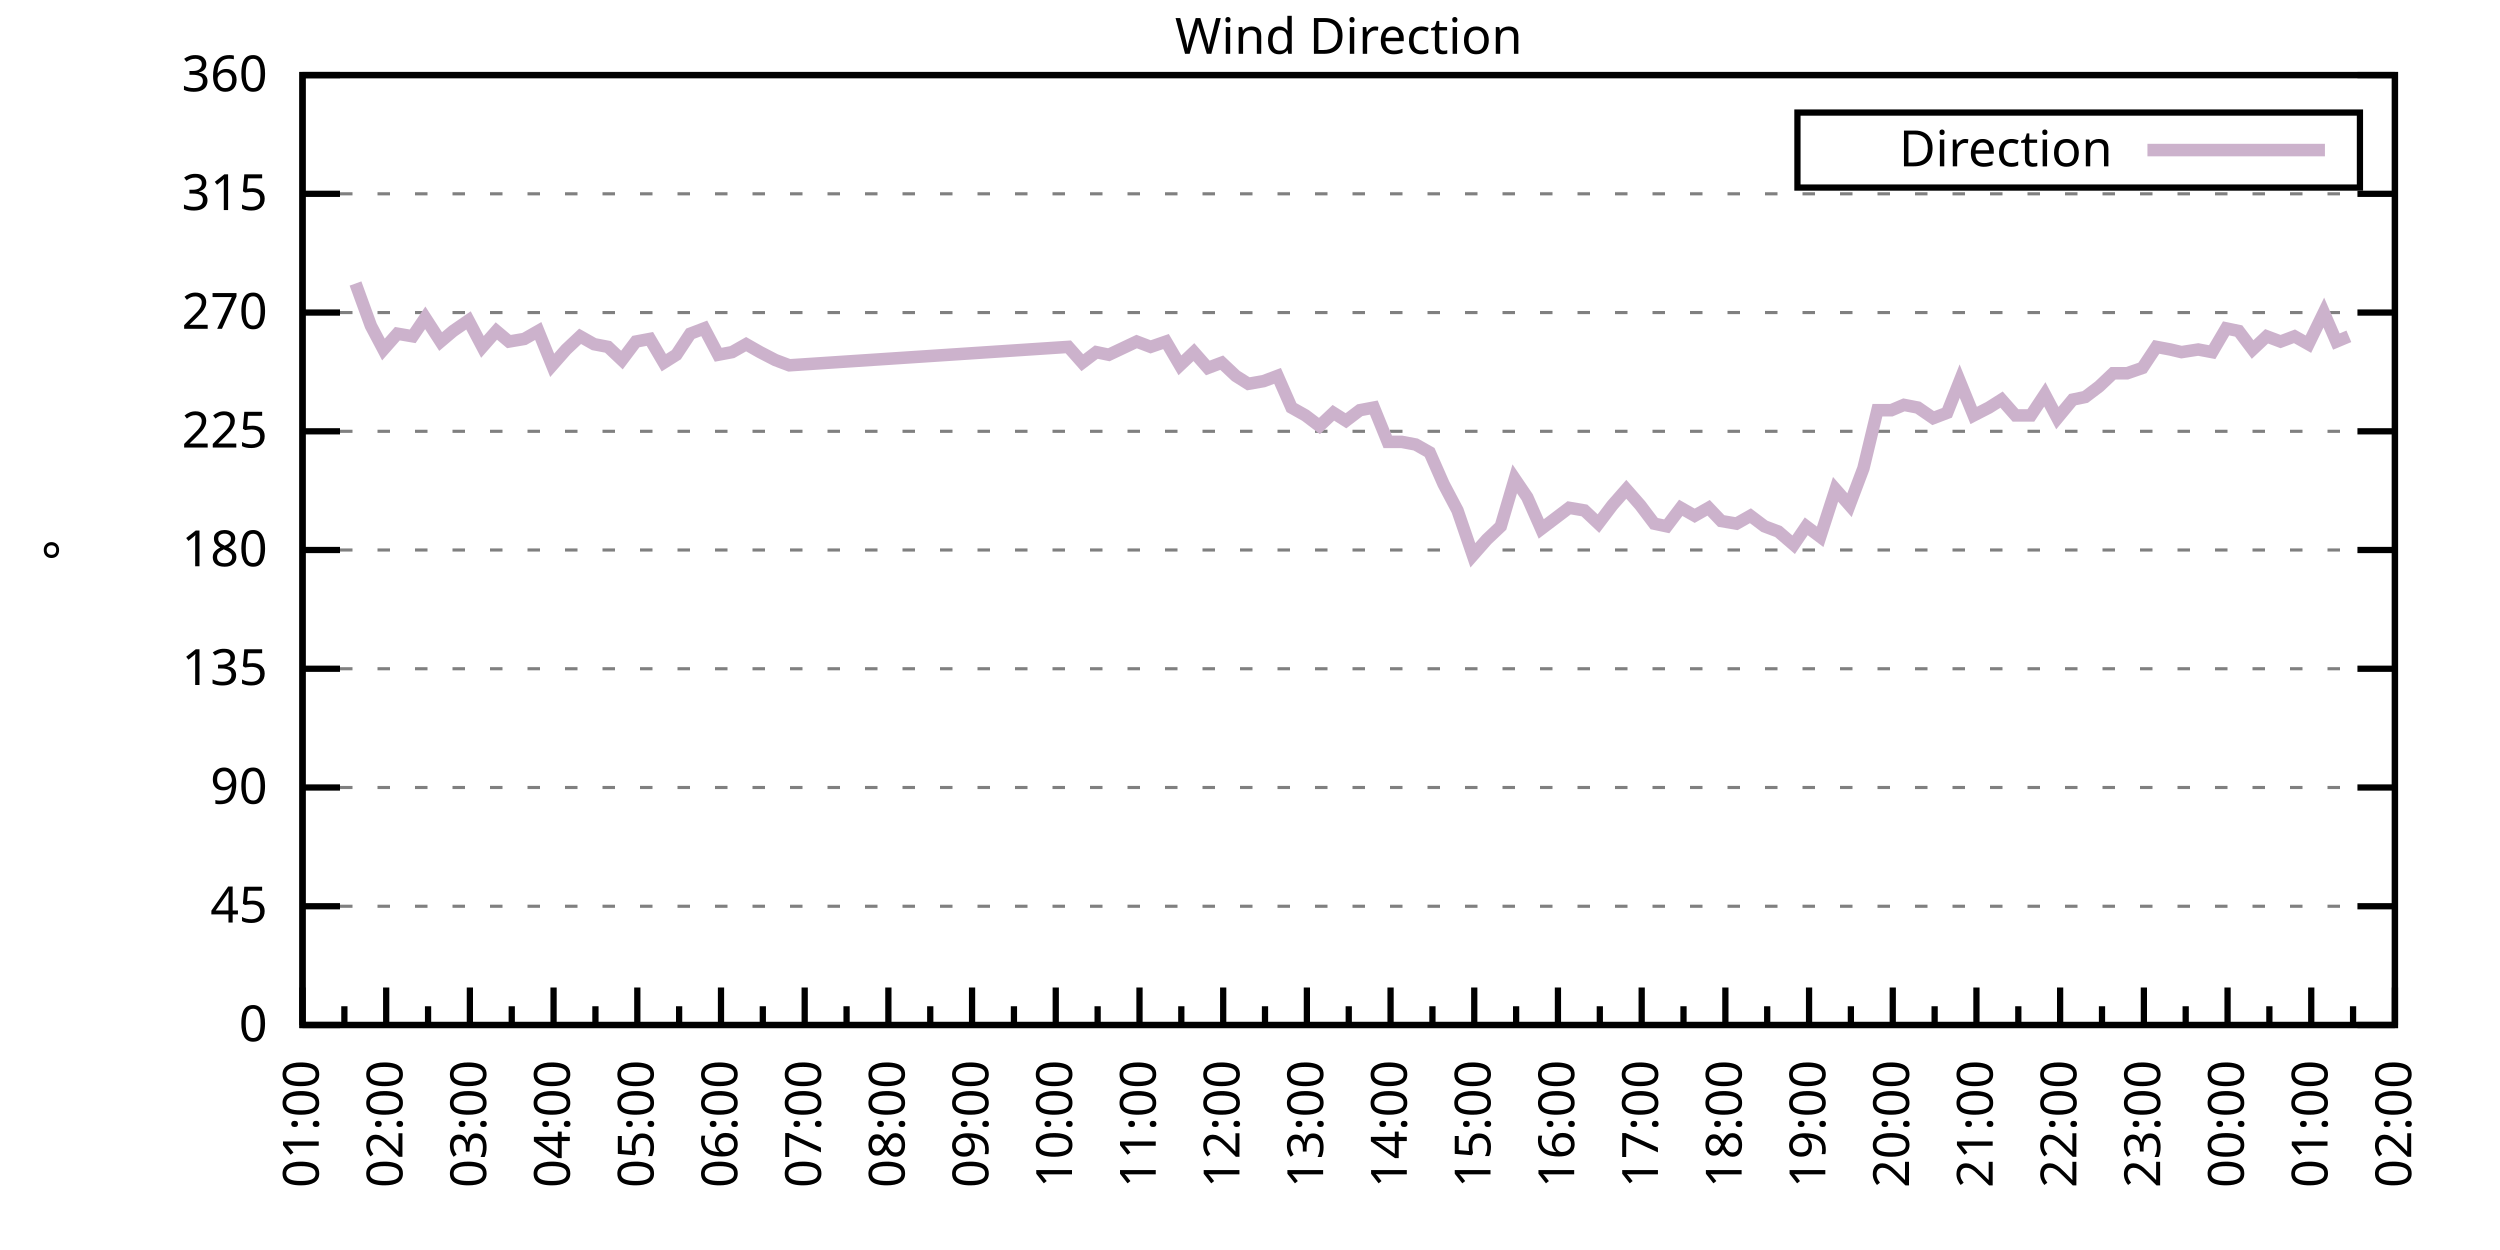
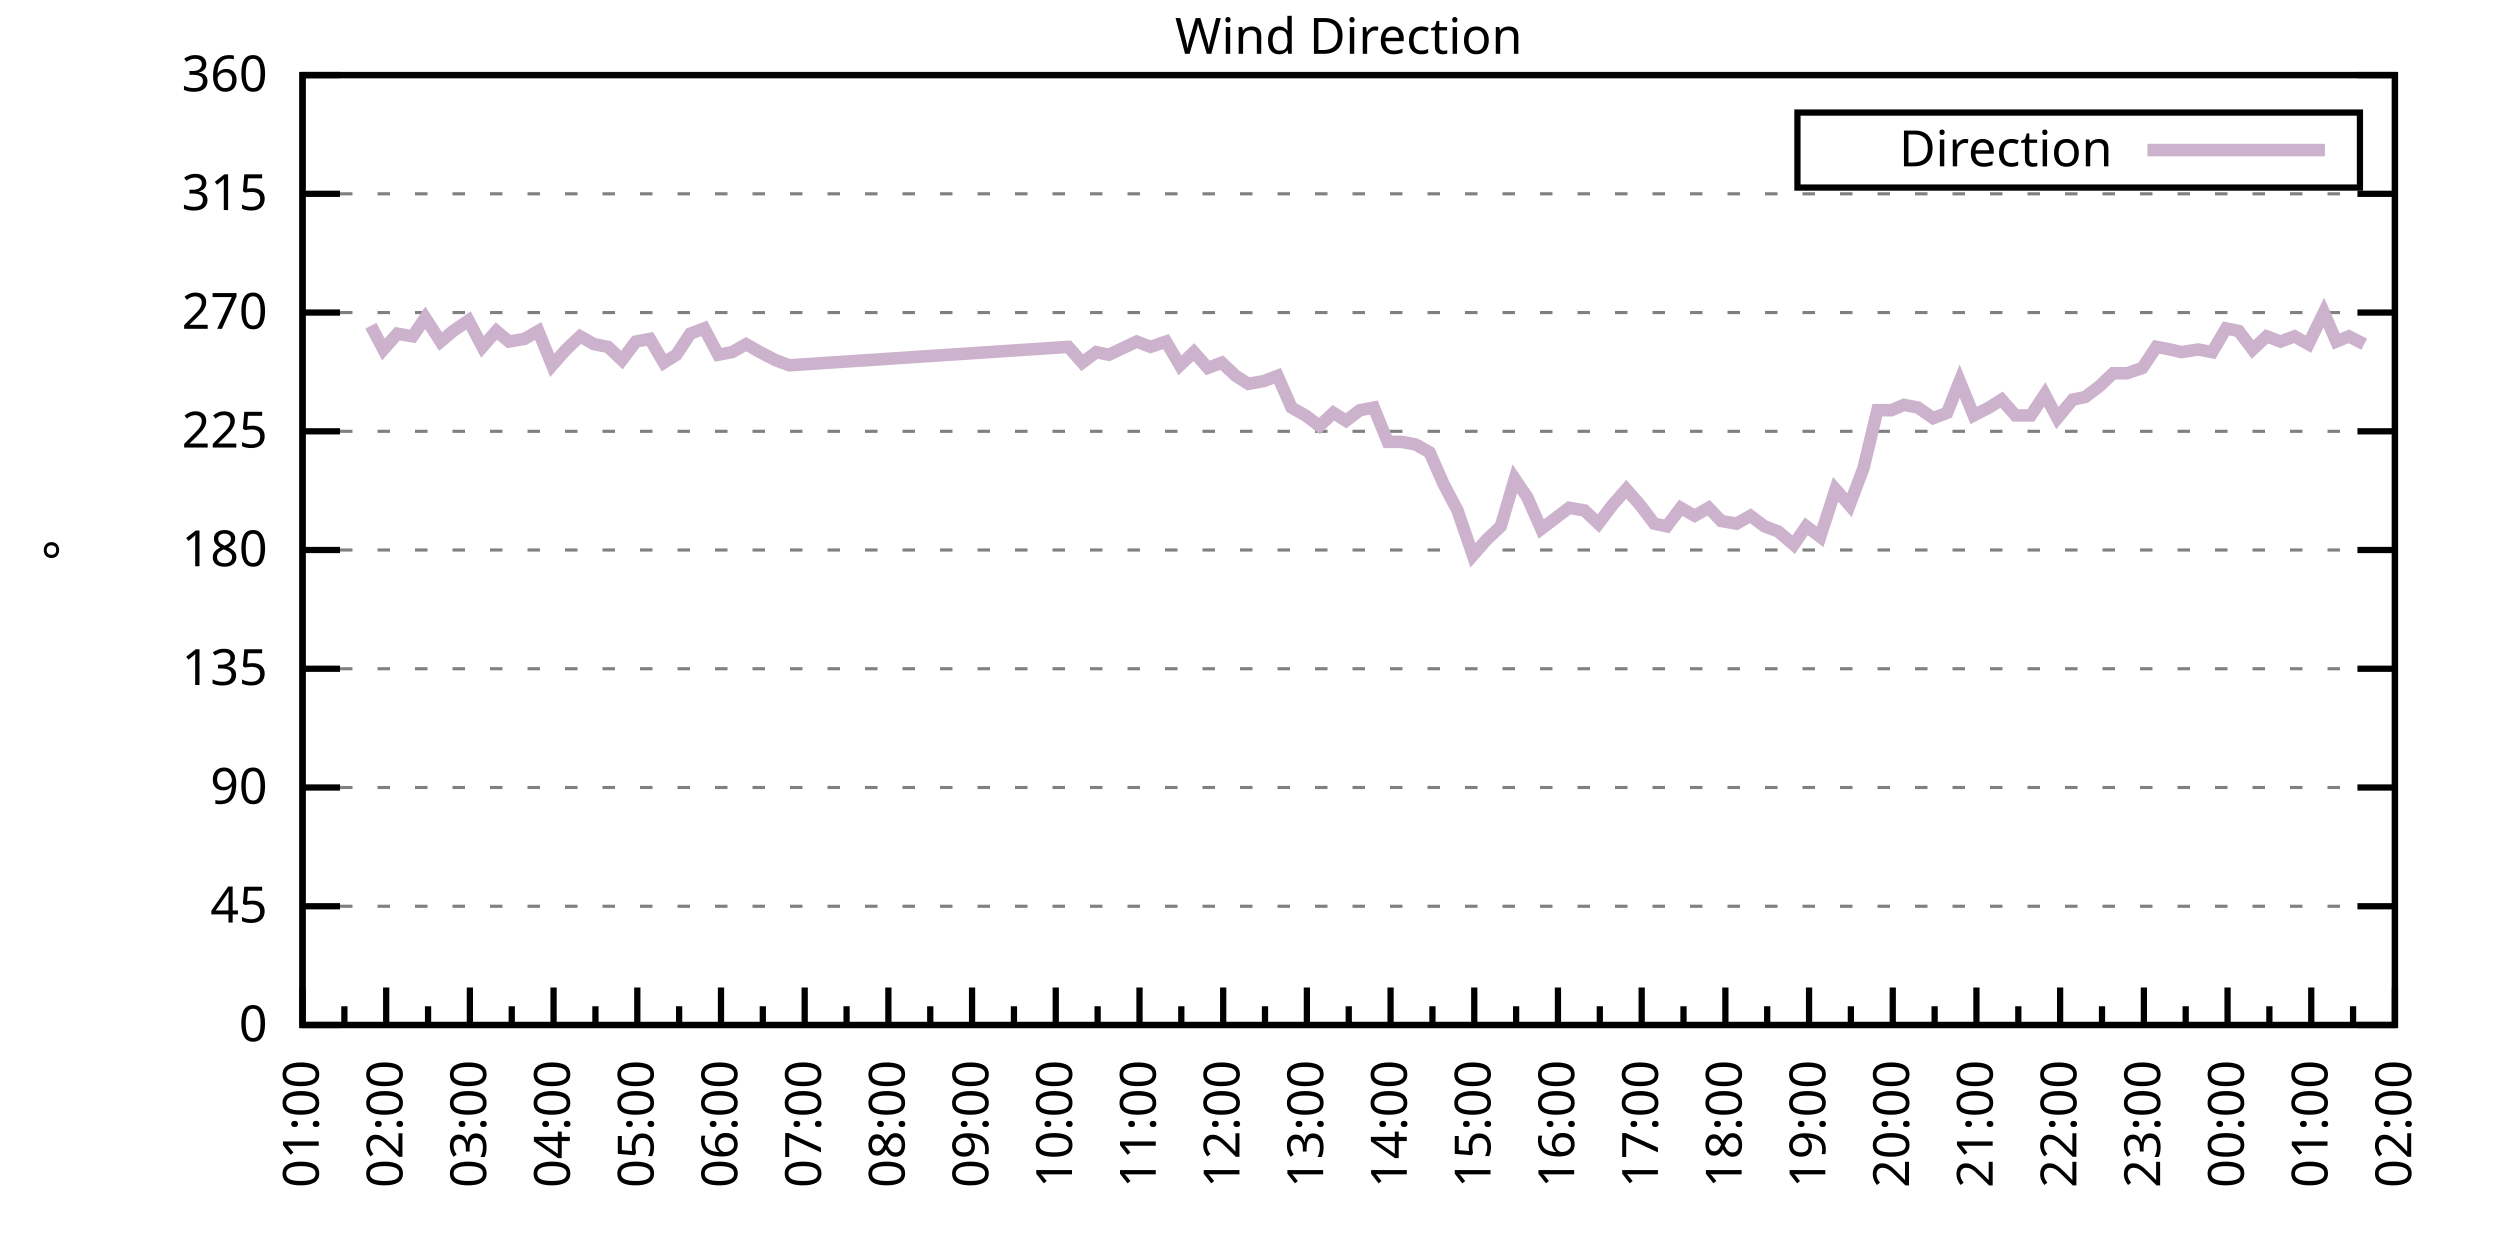
<svg xmlns="http://www.w3.org/2000/svg" xmlns:xlink="http://www.w3.org/1999/xlink" width="400" height="200" viewBox="0 0 400 200">
  <g id="gnuplot_canvas">
    <rect x="0" y="0" width="400" height="200" fill="none" />
    <defs>
      <circle id="gpDot" r="0.5" stroke-width="0.5" stroke="currentColor" />
      <path id="gpPt0" stroke-width="0.333" stroke="currentColor" d="M-1,0 h2 M0,-1 v2" />
      <path id="gpPt1" stroke-width="0.333" stroke="currentColor" d="M-1,-1 L1,1 M1,-1 L-1,1" />
      <path id="gpPt2" stroke-width="0.333" stroke="currentColor" d="M-1,0 L1,0 M0,-1 L0,1 M-1,-1 L1,1 M-1,1 L1,-1" />
      <rect id="gpPt3" stroke-width="0.333" stroke="currentColor" x="-1" y="-1" width="2" height="2" />
      <rect id="gpPt4" stroke-width="0.333" stroke="currentColor" fill="currentColor" x="-1" y="-1" width="2" height="2" />
      <circle id="gpPt5" stroke-width="0.333" stroke="currentColor" cx="0" cy="0" r="1" />
      <use xlink:href="#gpPt5" id="gpPt6" fill="currentColor" stroke="none" />
      <path id="gpPt7" stroke-width="0.333" stroke="currentColor" d="M0,-1.33 L-1.33,0.67 L1.33,0.67 z" />
      <use xlink:href="#gpPt7" id="gpPt8" fill="currentColor" stroke="none" />
      <use xlink:href="#gpPt7" id="gpPt9" stroke="currentColor" transform="rotate(180)" />
      <use xlink:href="#gpPt9" id="gpPt10" fill="currentColor" stroke="none" />
      <use xlink:href="#gpPt3" id="gpPt11" stroke="currentColor" transform="rotate(45)" />
      <use xlink:href="#gpPt11" id="gpPt12" fill="currentColor" stroke="none" />
      <path id="gpPt13" stroke-width="0.333" stroke="currentColor" d="M0,1.330 L1.265,0.411 L0.782,-1.067 L-0.782,-1.076 L-1.265,0.411 z" />
      <use xlink:href="#gpPt13" id="gpPt14" fill="currentColor" stroke="none" />
      <filter id="textbox" filterUnits="objectBoundingBox" x="0" y="0" height="1" width="1">
        <feFlood flood-color="white" flood-opacity="1" result="bgnd" />
        <feComposite in="SourceGraphic" in2="bgnd" operator="atop" />
      </filter>
      <filter id="greybox" filterUnits="objectBoundingBox" x="0" y="0" height="1" width="1">
        <feFlood flood-color="lightgrey" flood-opacity="1" result="grey" />
        <feComposite in="SourceGraphic" in2="grey" operator="atop" />
      </filter>
    </defs>
    <g fill="none" color="white" stroke="currentColor" stroke-width="1.00" stroke-linecap="butt" stroke-linejoin="miter">
</g>
    <g fill="none" color="black" stroke="currentColor" stroke-width="1.00" stroke-linecap="butt" stroke-linejoin="miter">
      <g stroke="none" shape-rendering="crispEdges">
        <polygon fill="rgb(255, 255, 255)" points="48.40,164.00 383.18,164.00 383.18,12.02 48.40,12.02 " />
      </g>
    </g>
    <g fill="none" color="black" stroke="currentColor" stroke-width="1.00" stroke-linecap="butt" stroke-linejoin="miter">
</g>
    <g fill="none" color="black" stroke="black" stroke-width="0.50" stroke-linecap="butt" stroke-linejoin="miter">
</g>
    <g fill="none" color="gray" stroke="currentColor" stroke-width="0.50" stroke-linecap="butt" stroke-linejoin="miter">
      <path stroke="gray" stroke-dasharray="2,4" class="gridline" d="M48.40,164.00 L383.19,164.00  " />
    </g>
    <g fill="none" color="gray" stroke="gray" stroke-width="1.00" stroke-linecap="butt" stroke-linejoin="miter">
</g>
    <g fill="none" color="black" stroke="currentColor" stroke-width="1.00" stroke-linecap="butt" stroke-linejoin="miter">
      <path stroke="black" d="M48.40,164.00 L54.40,164.00 M383.19,164.00 L377.19,164.00  " />
      <g transform="translate(42.80,166.60)" stroke="none" fill="black" font-family="Sans" font-size="8.00" text-anchor="end">
        <text>
          <tspan font-family="Sans"> 0</tspan>
        </text>
      </g>
    </g>
    <g fill="none" color="black" stroke="currentColor" stroke-width="1.00" stroke-linecap="butt" stroke-linejoin="miter">
</g>
    <g fill="none" color="black" stroke="black" stroke-width="0.50" stroke-linecap="butt" stroke-linejoin="miter">
</g>
    <g fill="none" color="gray" stroke="currentColor" stroke-width="0.50" stroke-linecap="butt" stroke-linejoin="miter">
      <path stroke="gray" stroke-dasharray="2,4" class="gridline" d="M48.40,145.00 L383.19,145.00  " />
    </g>
    <g fill="none" color="gray" stroke="gray" stroke-width="1.00" stroke-linecap="butt" stroke-linejoin="miter">
</g>
    <g fill="none" color="black" stroke="currentColor" stroke-width="1.00" stroke-linecap="butt" stroke-linejoin="miter">
      <path stroke="black" d="M48.40,145.00 L54.40,145.00 M383.19,145.00 L377.19,145.00  " />
      <g transform="translate(42.80,147.60)" stroke="none" fill="black" font-family="Sans" font-size="8.00" text-anchor="end">
        <text>
          <tspan font-family="Sans"> 45</tspan>
        </text>
      </g>
    </g>
    <g fill="none" color="black" stroke="currentColor" stroke-width="1.00" stroke-linecap="butt" stroke-linejoin="miter">
</g>
    <g fill="none" color="black" stroke="black" stroke-width="0.50" stroke-linecap="butt" stroke-linejoin="miter">
</g>
    <g fill="none" color="gray" stroke="currentColor" stroke-width="0.50" stroke-linecap="butt" stroke-linejoin="miter">
      <path stroke="gray" stroke-dasharray="2,4" class="gridline" d="M48.40,126.00 L383.19,126.00  " />
    </g>
    <g fill="none" color="gray" stroke="gray" stroke-width="1.00" stroke-linecap="butt" stroke-linejoin="miter">
</g>
    <g fill="none" color="black" stroke="currentColor" stroke-width="1.00" stroke-linecap="butt" stroke-linejoin="miter">
      <path stroke="black" d="M48.40,126.00 L54.40,126.00 M383.19,126.00 L377.19,126.00  " />
      <g transform="translate(42.80,128.60)" stroke="none" fill="black" font-family="Sans" font-size="8.00" text-anchor="end">
        <text>
          <tspan font-family="Sans"> 90</tspan>
        </text>
      </g>
    </g>
    <g fill="none" color="black" stroke="currentColor" stroke-width="1.00" stroke-linecap="butt" stroke-linejoin="miter">
</g>
    <g fill="none" color="black" stroke="black" stroke-width="0.50" stroke-linecap="butt" stroke-linejoin="miter">
</g>
    <g fill="none" color="gray" stroke="currentColor" stroke-width="0.50" stroke-linecap="butt" stroke-linejoin="miter">
      <path stroke="gray" stroke-dasharray="2,4" class="gridline" d="M48.40,107.00 L383.19,107.00  " />
    </g>
    <g fill="none" color="gray" stroke="gray" stroke-width="1.00" stroke-linecap="butt" stroke-linejoin="miter">
</g>
    <g fill="none" color="black" stroke="currentColor" stroke-width="1.00" stroke-linecap="butt" stroke-linejoin="miter">
      <path stroke="black" d="M48.40,107.00 L54.40,107.00 M383.19,107.00 L377.19,107.00  " />
      <g transform="translate(42.80,109.60)" stroke="none" fill="black" font-family="Sans" font-size="8.00" text-anchor="end">
        <text>
          <tspan font-family="Sans"> 135</tspan>
        </text>
      </g>
    </g>
    <g fill="none" color="black" stroke="currentColor" stroke-width="1.00" stroke-linecap="butt" stroke-linejoin="miter">
</g>
    <g fill="none" color="black" stroke="black" stroke-width="0.50" stroke-linecap="butt" stroke-linejoin="miter">
</g>
    <g fill="none" color="gray" stroke="currentColor" stroke-width="0.50" stroke-linecap="butt" stroke-linejoin="miter">
      <path stroke="gray" stroke-dasharray="2,4" class="gridline" d="M48.40,88.00 L383.19,88.00  " />
    </g>
    <g fill="none" color="gray" stroke="gray" stroke-width="1.00" stroke-linecap="butt" stroke-linejoin="miter">
</g>
    <g fill="none" color="black" stroke="currentColor" stroke-width="1.00" stroke-linecap="butt" stroke-linejoin="miter">
      <path stroke="black" d="M48.40,88.00 L54.40,88.00 M383.19,88.00 L377.19,88.00  " />
      <g transform="translate(42.80,90.60)" stroke="none" fill="black" font-family="Sans" font-size="8.00" text-anchor="end">
        <text>
          <tspan font-family="Sans"> 180</tspan>
        </text>
      </g>
    </g>
    <g fill="none" color="black" stroke="currentColor" stroke-width="1.00" stroke-linecap="butt" stroke-linejoin="miter">
</g>
    <g fill="none" color="black" stroke="black" stroke-width="0.50" stroke-linecap="butt" stroke-linejoin="miter">
</g>
    <g fill="none" color="gray" stroke="currentColor" stroke-width="0.50" stroke-linecap="butt" stroke-linejoin="miter">
      <path stroke="gray" stroke-dasharray="2,4" class="gridline" d="M48.40,69.01 L383.19,69.01  " />
    </g>
    <g fill="none" color="gray" stroke="gray" stroke-width="1.00" stroke-linecap="butt" stroke-linejoin="miter">
</g>
    <g fill="none" color="black" stroke="currentColor" stroke-width="1.00" stroke-linecap="butt" stroke-linejoin="miter">
      <path stroke="black" d="M48.40,69.01 L54.40,69.01 M383.19,69.01 L377.19,69.01  " />
      <g transform="translate(42.80,71.61)" stroke="none" fill="black" font-family="Sans" font-size="8.00" text-anchor="end">
        <text>
          <tspan font-family="Sans"> 225</tspan>
        </text>
      </g>
    </g>
    <g fill="none" color="black" stroke="currentColor" stroke-width="1.00" stroke-linecap="butt" stroke-linejoin="miter">
</g>
    <g fill="none" color="black" stroke="black" stroke-width="0.50" stroke-linecap="butt" stroke-linejoin="miter">
</g>
    <g fill="none" color="gray" stroke="currentColor" stroke-width="0.50" stroke-linecap="butt" stroke-linejoin="miter">
      <path stroke="gray" stroke-dasharray="2,4" class="gridline" d="M48.40,50.01 L383.19,50.01  " />
    </g>
    <g fill="none" color="gray" stroke="gray" stroke-width="1.00" stroke-linecap="butt" stroke-linejoin="miter">
</g>
    <g fill="none" color="black" stroke="currentColor" stroke-width="1.00" stroke-linecap="butt" stroke-linejoin="miter">
      <path stroke="black" d="M48.40,50.01 L54.40,50.01 M383.19,50.01 L377.19,50.01  " />
      <g transform="translate(42.80,52.61)" stroke="none" fill="black" font-family="Sans" font-size="8.00" text-anchor="end">
        <text>
          <tspan font-family="Sans"> 270</tspan>
        </text>
      </g>
    </g>
    <g fill="none" color="black" stroke="currentColor" stroke-width="1.00" stroke-linecap="butt" stroke-linejoin="miter">
</g>
    <g fill="none" color="black" stroke="black" stroke-width="0.50" stroke-linecap="butt" stroke-linejoin="miter">
</g>
    <g fill="none" color="gray" stroke="currentColor" stroke-width="0.50" stroke-linecap="butt" stroke-linejoin="miter">
      <path stroke="gray" stroke-dasharray="2,4" class="gridline" d="M48.40,31.01 L383.19,31.01  " />
    </g>
    <g fill="none" color="gray" stroke="gray" stroke-width="1.00" stroke-linecap="butt" stroke-linejoin="miter">
</g>
    <g fill="none" color="black" stroke="currentColor" stroke-width="1.00" stroke-linecap="butt" stroke-linejoin="miter">
      <path stroke="black" d="M48.40,31.01 L54.40,31.01 M383.19,31.01 L377.19,31.01  " />
      <g transform="translate(42.80,33.61)" stroke="none" fill="black" font-family="Sans" font-size="8.00" text-anchor="end">
        <text>
          <tspan font-family="Sans"> 315</tspan>
        </text>
      </g>
    </g>
    <g fill="none" color="black" stroke="currentColor" stroke-width="1.00" stroke-linecap="butt" stroke-linejoin="miter">
</g>
    <g fill="none" color="black" stroke="black" stroke-width="0.50" stroke-linecap="butt" stroke-linejoin="miter">
</g>
    <g fill="none" color="gray" stroke="currentColor" stroke-width="0.50" stroke-linecap="butt" stroke-linejoin="miter">
      <path stroke="gray" stroke-dasharray="2,4" class="gridline" d="M48.40,12.01 L383.19,12.01  " />
    </g>
    <g fill="none" color="gray" stroke="gray" stroke-width="1.00" stroke-linecap="butt" stroke-linejoin="miter">
</g>
    <g fill="none" color="black" stroke="currentColor" stroke-width="1.00" stroke-linecap="butt" stroke-linejoin="miter">
      <path stroke="black" d="M48.40,12.01 L54.40,12.01 M383.19,12.01 L377.19,12.01  " />
      <g transform="translate(42.80,14.61)" stroke="none" fill="black" font-family="Sans" font-size="8.00" text-anchor="end">
        <text>
          <tspan font-family="Sans"> 360</tspan>
        </text>
      </g>
    </g>
    <g fill="none" color="black" stroke="currentColor" stroke-width="1.00" stroke-linecap="butt" stroke-linejoin="miter">
      <path stroke="black" d="M48.40,164.00 L48.40,158.00  " />
      <g transform="translate(51.00,169.60) rotate(270)" stroke="none" fill="black" font-family="Sans" font-size="8.00" text-anchor="end">
        <text>
          <tspan font-family="Sans">01:00</tspan>
        </text>
      </g>
    </g>
    <g fill="none" color="black" stroke="currentColor" stroke-width="1.00" stroke-linecap="butt" stroke-linejoin="miter">
      <path stroke="black" d="M55.10,164.00 L55.10,161.00 M61.79,164.00 L61.79,158.00  " />
      <g transform="translate(64.39,169.60) rotate(270)" stroke="none" fill="black" font-family="Sans" font-size="8.00" text-anchor="end">
        <text>
          <tspan font-family="Sans">02:00</tspan>
        </text>
      </g>
    </g>
    <g fill="none" color="black" stroke="currentColor" stroke-width="1.00" stroke-linecap="butt" stroke-linejoin="miter">
      <path stroke="black" d="M68.49,164.00 L68.49,161.00 M75.18,164.00 L75.18,158.00  " />
      <g transform="translate(77.78,169.60) rotate(270)" stroke="none" fill="black" font-family="Sans" font-size="8.00" text-anchor="end">
        <text>
          <tspan font-family="Sans">03:00</tspan>
        </text>
      </g>
    </g>
    <g fill="none" color="black" stroke="currentColor" stroke-width="1.00" stroke-linecap="butt" stroke-linejoin="miter">
      <path stroke="black" d="M81.88,164.00 L81.88,161.00 M88.57,164.00 L88.57,158.00  " />
      <g transform="translate(91.17,169.60) rotate(270)" stroke="none" fill="black" font-family="Sans" font-size="8.00" text-anchor="end">
        <text>
          <tspan font-family="Sans">04:00</tspan>
        </text>
      </g>
    </g>
    <g fill="none" color="black" stroke="currentColor" stroke-width="1.00" stroke-linecap="butt" stroke-linejoin="miter">
      <path stroke="black" d="M95.27,164.00 L95.27,161.00 M101.97,164.00 L101.97,158.00  " />
      <g transform="translate(104.57,169.60) rotate(270)" stroke="none" fill="black" font-family="Sans" font-size="8.00" text-anchor="end">
        <text>
          <tspan font-family="Sans">05:00</tspan>
        </text>
      </g>
    </g>
    <g fill="none" color="black" stroke="currentColor" stroke-width="1.00" stroke-linecap="butt" stroke-linejoin="miter">
      <path stroke="black" d="M108.66,164.00 L108.66,161.00 M115.36,164.00 L115.36,158.00  " />
      <g transform="translate(117.96,169.60) rotate(270)" stroke="none" fill="black" font-family="Sans" font-size="8.00" text-anchor="end">
        <text>
          <tspan font-family="Sans">06:00</tspan>
        </text>
      </g>
    </g>
    <g fill="none" color="black" stroke="currentColor" stroke-width="1.00" stroke-linecap="butt" stroke-linejoin="miter">
      <path stroke="black" d="M122.05,164.00 L122.05,161.00 M128.75,164.00 L128.75,158.00  " />
      <g transform="translate(131.35,169.60) rotate(270)" stroke="none" fill="black" font-family="Sans" font-size="8.00" text-anchor="end">
        <text>
          <tspan font-family="Sans">07:00</tspan>
        </text>
      </g>
    </g>
    <g fill="none" color="black" stroke="currentColor" stroke-width="1.00" stroke-linecap="butt" stroke-linejoin="miter">
      <path stroke="black" d="M135.45,164.00 L135.45,161.00 M142.14,164.00 L142.14,158.00  " />
      <g transform="translate(144.74,169.60) rotate(270)" stroke="none" fill="black" font-family="Sans" font-size="8.00" text-anchor="end">
        <text>
          <tspan font-family="Sans">08:00</tspan>
        </text>
      </g>
    </g>
    <g fill="none" color="black" stroke="currentColor" stroke-width="1.00" stroke-linecap="butt" stroke-linejoin="miter">
      <path stroke="black" d="M148.84,164.00 L148.84,161.00 M155.53,164.00 L155.53,158.00  " />
      <g transform="translate(158.13,169.60) rotate(270)" stroke="none" fill="black" font-family="Sans" font-size="8.00" text-anchor="end">
        <text>
          <tspan font-family="Sans">09:00</tspan>
        </text>
      </g>
    </g>
    <g fill="none" color="black" stroke="currentColor" stroke-width="1.00" stroke-linecap="butt" stroke-linejoin="miter">
      <path stroke="black" d="M162.23,164.00 L162.23,161.00 M168.92,164.00 L168.92,158.00  " />
      <g transform="translate(171.52,169.60) rotate(270)" stroke="none" fill="black" font-family="Sans" font-size="8.00" text-anchor="end">
        <text>
          <tspan font-family="Sans">10:00</tspan>
        </text>
      </g>
    </g>
    <g fill="none" color="black" stroke="currentColor" stroke-width="1.00" stroke-linecap="butt" stroke-linejoin="miter">
      <path stroke="black" d="M175.62,164.00 L175.62,161.00 M182.32,164.00 L182.32,158.00  " />
      <g transform="translate(184.92,169.60) rotate(270)" stroke="none" fill="black" font-family="Sans" font-size="8.00" text-anchor="end">
        <text>
          <tspan font-family="Sans">11:00</tspan>
        </text>
      </g>
    </g>
    <g fill="none" color="black" stroke="currentColor" stroke-width="1.00" stroke-linecap="butt" stroke-linejoin="miter">
      <path stroke="black" d="M189.01,164.00 L189.01,161.00 M195.71,164.00 L195.71,158.00  " />
      <g transform="translate(198.31,169.60) rotate(270)" stroke="none" fill="black" font-family="Sans" font-size="8.00" text-anchor="end">
        <text>
          <tspan font-family="Sans">12:00</tspan>
        </text>
      </g>
    </g>
    <g fill="none" color="black" stroke="currentColor" stroke-width="1.00" stroke-linecap="butt" stroke-linejoin="miter">
      <path stroke="black" d="M202.40,164.00 L202.40,161.00 M209.10,164.00 L209.10,158.00  " />
      <g transform="translate(211.70,169.60) rotate(270)" stroke="none" fill="black" font-family="Sans" font-size="8.00" text-anchor="end">
        <text>
          <tspan font-family="Sans">13:00</tspan>
        </text>
      </g>
    </g>
    <g fill="none" color="black" stroke="currentColor" stroke-width="1.00" stroke-linecap="butt" stroke-linejoin="miter">
      <path stroke="black" d="M215.80,164.00 L215.80,161.00 M222.49,164.00 L222.49,158.00  " />
      <g transform="translate(225.09,169.60) rotate(270)" stroke="none" fill="black" font-family="Sans" font-size="8.00" text-anchor="end">
        <text>
          <tspan font-family="Sans">14:00</tspan>
        </text>
      </g>
    </g>
    <g fill="none" color="black" stroke="currentColor" stroke-width="1.00" stroke-linecap="butt" stroke-linejoin="miter">
      <path stroke="black" d="M229.19,164.00 L229.19,161.00 M235.88,164.00 L235.88,158.00  " />
      <g transform="translate(238.48,169.60) rotate(270)" stroke="none" fill="black" font-family="Sans" font-size="8.00" text-anchor="end">
        <text>
          <tspan font-family="Sans">15:00</tspan>
        </text>
      </g>
    </g>
    <g fill="none" color="black" stroke="currentColor" stroke-width="1.00" stroke-linecap="butt" stroke-linejoin="miter">
      <path stroke="black" d="M242.58,164.00 L242.58,161.00 M249.27,164.00 L249.27,158.00  " />
      <g transform="translate(251.87,169.60) rotate(270)" stroke="none" fill="black" font-family="Sans" font-size="8.00" text-anchor="end">
        <text>
          <tspan font-family="Sans">16:00</tspan>
        </text>
      </g>
    </g>
    <g fill="none" color="black" stroke="currentColor" stroke-width="1.00" stroke-linecap="butt" stroke-linejoin="miter">
      <path stroke="black" d="M255.97,164.00 L255.97,161.00 M262.67,164.00 L262.67,158.00  " />
      <g transform="translate(265.27,169.60) rotate(270)" stroke="none" fill="black" font-family="Sans" font-size="8.00" text-anchor="end">
        <text>
          <tspan font-family="Sans">17:00</tspan>
        </text>
      </g>
    </g>
    <g fill="none" color="black" stroke="currentColor" stroke-width="1.00" stroke-linecap="butt" stroke-linejoin="miter">
      <path stroke="black" d="M269.36,164.00 L269.36,161.00 M276.06,164.00 L276.06,158.00  " />
      <g transform="translate(278.66,169.60) rotate(270)" stroke="none" fill="black" font-family="Sans" font-size="8.00" text-anchor="end">
        <text>
          <tspan font-family="Sans">18:00</tspan>
        </text>
      </g>
    </g>
    <g fill="none" color="black" stroke="currentColor" stroke-width="1.00" stroke-linecap="butt" stroke-linejoin="miter">
      <path stroke="black" d="M282.75,164.00 L282.75,161.00 M289.45,164.00 L289.45,158.00  " />
      <g transform="translate(292.05,169.60) rotate(270)" stroke="none" fill="black" font-family="Sans" font-size="8.00" text-anchor="end">
        <text>
          <tspan font-family="Sans">19:00</tspan>
        </text>
      </g>
    </g>
    <g fill="none" color="black" stroke="currentColor" stroke-width="1.00" stroke-linecap="butt" stroke-linejoin="miter">
      <path stroke="black" d="M296.14,164.00 L296.14,161.00 M302.84,164.00 L302.84,158.00  " />
      <g transform="translate(305.44,169.60) rotate(270)" stroke="none" fill="black" font-family="Sans" font-size="8.00" text-anchor="end">
        <text>
          <tspan font-family="Sans">20:00</tspan>
        </text>
      </g>
    </g>
    <g fill="none" color="black" stroke="currentColor" stroke-width="1.00" stroke-linecap="butt" stroke-linejoin="miter">
      <path stroke="black" d="M309.54,164.00 L309.54,161.00 M316.23,164.00 L316.23,158.00  " />
      <g transform="translate(318.83,169.60) rotate(270)" stroke="none" fill="black" font-family="Sans" font-size="8.00" text-anchor="end">
        <text>
          <tspan font-family="Sans">21:00</tspan>
        </text>
      </g>
    </g>
    <g fill="none" color="black" stroke="currentColor" stroke-width="1.00" stroke-linecap="butt" stroke-linejoin="miter">
      <path stroke="black" d="M322.93,164.00 L322.93,161.00 M329.62,164.00 L329.62,158.00  " />
      <g transform="translate(332.22,169.60) rotate(270)" stroke="none" fill="black" font-family="Sans" font-size="8.00" text-anchor="end">
        <text>
          <tspan font-family="Sans">22:00</tspan>
        </text>
      </g>
    </g>
    <g fill="none" color="black" stroke="currentColor" stroke-width="1.00" stroke-linecap="butt" stroke-linejoin="miter">
      <path stroke="black" d="M336.32,164.00 L336.32,161.00 M343.02,164.00 L343.02,158.00  " />
      <g transform="translate(345.62,169.60) rotate(270)" stroke="none" fill="black" font-family="Sans" font-size="8.00" text-anchor="end">
        <text>
          <tspan font-family="Sans">23:00</tspan>
        </text>
      </g>
    </g>
    <g fill="none" color="black" stroke="currentColor" stroke-width="1.00" stroke-linecap="butt" stroke-linejoin="miter">
      <path stroke="black" d="M349.71,164.00 L349.71,161.00 M356.41,164.00 L356.41,158.00  " />
      <g transform="translate(359.01,169.60) rotate(270)" stroke="none" fill="black" font-family="Sans" font-size="8.00" text-anchor="end">
        <text>
          <tspan font-family="Sans">00:00</tspan>
        </text>
      </g>
    </g>
    <g fill="none" color="black" stroke="currentColor" stroke-width="1.00" stroke-linecap="butt" stroke-linejoin="miter">
      <path stroke="black" d="M363.10,164.00 L363.10,161.00 M369.80,164.00 L369.80,158.00  " />
      <g transform="translate(372.40,169.60) rotate(270)" stroke="none" fill="black" font-family="Sans" font-size="8.00" text-anchor="end">
        <text>
          <tspan font-family="Sans">01:00</tspan>
        </text>
      </g>
    </g>
    <g fill="none" color="black" stroke="currentColor" stroke-width="1.00" stroke-linecap="butt" stroke-linejoin="miter">
      <path stroke="black" d="M376.49,164.00 L376.49,161.00 M383.19,164.00 L383.19,158.00  " />
      <g transform="translate(385.79,169.60) rotate(270)" stroke="none" fill="black" font-family="Sans" font-size="8.00" text-anchor="end">
        <text>
          <tspan font-family="Sans">02:00</tspan>
        </text>
      </g>
    </g>
    <g fill="none" color="black" stroke="currentColor" stroke-width="1.00" stroke-linecap="butt" stroke-linejoin="miter">
</g>
    <g fill="none" color="black" stroke="currentColor" stroke-width="1.00" stroke-linecap="butt" stroke-linejoin="miter">
      <path stroke="black" d="M48.40,12.01 L48.40,164.00 L383.19,164.00 L383.19,12.01 L48.40,12.01 Z  " />
    </g>
    <g fill="none" color="black" stroke="currentColor" stroke-width="1.00" stroke-linecap="butt" stroke-linejoin="miter">
      <g transform="translate(12.80,88.01) rotate(270)" stroke="none" fill="black" font-family="Sans" font-size="8.00" text-anchor="middle">
        <text>
          <tspan font-family="Sans">°</tspan>
        </text>
      </g>
    </g>
    <g fill="none" color="black" stroke="currentColor" stroke-width="1.00" stroke-linecap="butt" stroke-linejoin="miter">
</g>
    <g fill="none" color="black" stroke="currentColor" stroke-width="1.00" stroke-linecap="butt" stroke-linejoin="miter">
      <path stroke="black" d="M287.59,30.01 L287.59,18.01 L377.59,18.01 L377.59,30.01 L287.59,30.01 Z  " />
    </g>
    <g id="Wind_direction_plot_1">
      <g fill="none" color="white" stroke="black" stroke-width="2.00" stroke-linecap="butt" stroke-linejoin="miter">
</g>
      <g fill="none" color="black" stroke="currentColor" stroke-width="2.00" stroke-linecap="butt" stroke-linejoin="miter">
        <g transform="translate(337.99,26.61)" stroke="none" fill="black" font-family="Sans" font-size="8.00" text-anchor="end">
          <text>
            <tspan font-family="Sans">Direction</tspan>
          </text>
        </g>
      </g>
      <g fill="none" color="black" stroke="currentColor" stroke-width="2.00" stroke-linecap="butt" stroke-linejoin="miter">
-         <path stroke="rgb(204, 178, 204)" d="M343.59,24.01 L371.99,24.01 M56.88,45.36 L59.34,52.12 L61.35,55.92 L63.58,53.39 L66.03,53.81 L68.04,50.85   L70.50,54.65 L72.50,52.96 L74.96,51.27 L77.19,55.50 L79.42,52.96 L81.43,54.65 L83.89,54.23 L86.12,52.96   L88.35,58.45 L90.58,55.92 L92.82,53.81 L95.05,55.07 L97.28,55.50 L99.51,57.61 L101.74,54.65 L103.98,54.23   L106.21,58.03 L108.22,56.76 L110.45,53.39 L112.68,52.54 L114.91,56.76 L117.14,56.34 L119.38,55.07 L121.61,56.34   L124.06,57.61 L126.29,58.45 L170.93,55.50 L173.17,58.03 L175.40,56.34 L177.41,56.76 L181.87,54.65 L184.10,55.50   L186.56,54.65 L188.79,58.45 L191.02,56.34 L193.25,58.87 L195.48,58.03 L197.72,60.14 L199.73,61.41 L202.18,60.98   L204.41,60.14 L206.64,65.21 L208.88,66.47 L211.11,68.16 L213.34,66.05 L215.35,67.32 L217.58,65.63 L219.81,65.21   L222.04,70.70 L224.28,70.70 L226.51,71.12 L228.74,72.38 L230.97,77.45 L233.20,81.67 L235.66,88.85 L237.89,86.32   L240.12,84.21 L242.36,76.61 L244.36,79.56 L246.60,84.63 L248.83,82.94 L251.06,81.25 L253.51,81.67 L255.75,83.78   L257.98,80.83 L260.21,78.29 L262.44,80.83 L264.67,83.78 L266.68,84.21 L268.92,81.25 L271.15,82.52 L273.38,81.25   L275.39,83.36 L277.84,83.78 L280.07,82.52 L282.31,84.21 L284.54,85.05 L286.99,87.16 L289.00,84.21 L291.23,85.89   L293.69,78.29 L295.92,80.83 L298.15,74.92 L300.39,65.63 L302.62,65.63 L304.63,64.78 L306.86,65.21 L309.31,66.90   L311.54,66.05 L313.55,60.98 L315.79,66.47 L318.24,65.21 L320.25,63.94 L322.48,66.47 L324.94,66.47 L327.17,63.10   L329.18,66.90 L331.63,63.94 L333.64,63.52 L335.87,61.83 L338.10,59.72 L340.34,59.72 L342.79,58.87 L345.02,55.50   L347.26,55.92 L349.04,56.34 L351.72,55.92 L353.95,56.34 L356.18,52.54 L358.19,52.96 L360.42,55.92 L362.66,53.81   L364.89,54.65 L367.12,53.81 L369.35,55.07 L371.81,50.01 L373.82,54.65 L375.82,53.81  " />
+         <path stroke="rgb(204, 178, 204)" d="M343.59,24.01 L371.99,24.01 M59.34,52.12 L61.35,55.92 L63.58,53.39 L66.03,53.81 L68.04,50.85 L70.50,54.65   L72.50,52.96 L74.96,51.27 L77.19,55.50 L79.42,52.96 L81.43,54.65 L83.89,54.23 L86.12,52.96 L88.35,58.45   L90.58,55.92 L92.82,53.81 L95.05,55.07 L97.28,55.50 L99.51,57.61 L101.74,54.65 L103.98,54.23 L106.21,58.03   L108.22,56.76 L110.45,53.39 L112.68,52.54 L114.91,56.76 L117.14,56.34 L119.38,55.07 L121.61,56.34 L124.06,57.61   L126.29,58.45 L170.93,55.50 L173.17,58.03 L175.40,56.34 L177.41,56.76 L181.87,54.65 L184.10,55.50 L186.56,54.65   L188.79,58.45 L191.02,56.34 L193.25,58.87 L195.48,58.03 L197.72,60.14 L199.73,61.41 L202.18,60.98 L204.41,60.14   L206.64,65.21 L208.88,66.47 L211.11,68.16 L213.34,66.05 L215.35,67.32 L217.58,65.63 L219.81,65.21 L222.04,70.70   L224.28,70.70 L226.51,71.12 L228.74,72.38 L230.97,77.45 L233.20,81.67 L235.66,88.85 L237.89,86.32 L240.12,84.21   L242.36,76.61 L244.36,79.56 L246.60,84.63 L248.83,82.94 L251.06,81.25 L253.51,81.67 L255.75,83.78 L257.98,80.83   L260.21,78.29 L262.44,80.83 L264.67,83.78 L266.68,84.21 L268.92,81.25 L271.15,82.52 L273.38,81.25 L275.39,83.36   L277.84,83.78 L280.07,82.52 L282.31,84.21 L284.54,85.05 L286.99,87.16 L289.00,84.21 L291.23,85.89 L293.69,78.29   L295.92,80.83 L298.15,74.92 L300.39,65.63 L302.62,65.63 L304.63,64.78 L306.86,65.21 L309.31,66.90 L311.54,66.05   L313.55,60.98 L315.79,66.47 L318.24,65.21 L320.25,63.94 L322.48,66.47 L324.94,66.47 L327.17,63.10 L329.18,66.90   L331.63,63.94 L333.64,63.52 L335.87,61.83 L338.10,59.72 L340.34,59.72 L342.79,58.87 L345.02,55.50 L347.26,55.92   L349.04,56.34 L351.72,55.92 L353.95,56.34 L356.18,52.54 L358.19,52.96 L360.42,55.92 L362.66,53.81 L364.89,54.65   L367.12,53.81 L369.35,55.07 L371.81,50.01 L373.82,54.65 L375.82,53.81 L378.28,55.07  " />
      </g>
    </g>
    <g fill="none" color="black" stroke="currentColor" stroke-width="2.00" stroke-linecap="butt" stroke-linejoin="miter">
</g>
    <g fill="none" color="black" stroke="black" stroke-width="1.00" stroke-linecap="butt" stroke-linejoin="miter">
</g>
    <g fill="none" color="black" stroke="currentColor" stroke-width="1.00" stroke-linecap="butt" stroke-linejoin="miter">
      <path stroke="black" d="M48.40,12.01 L48.40,164.00 L383.19,164.00 L383.19,12.01 L48.40,12.01 Z  " />
    </g>
    <g fill="none" color="black" stroke="currentColor" stroke-width="1.00" stroke-linecap="butt" stroke-linejoin="miter">
      <g transform="translate(215.79,8.61)" stroke="none" fill="black" font-family="Sans" font-size="8.00" text-anchor="middle">
        <text>
          <tspan font-family="Sans">Wind Direction</tspan>
        </text>
      </g>
    </g>
    <g fill="none" color="black" stroke="currentColor" stroke-width="1.00" stroke-linecap="butt" stroke-linejoin="miter">
</g>
  </g>
</svg>
